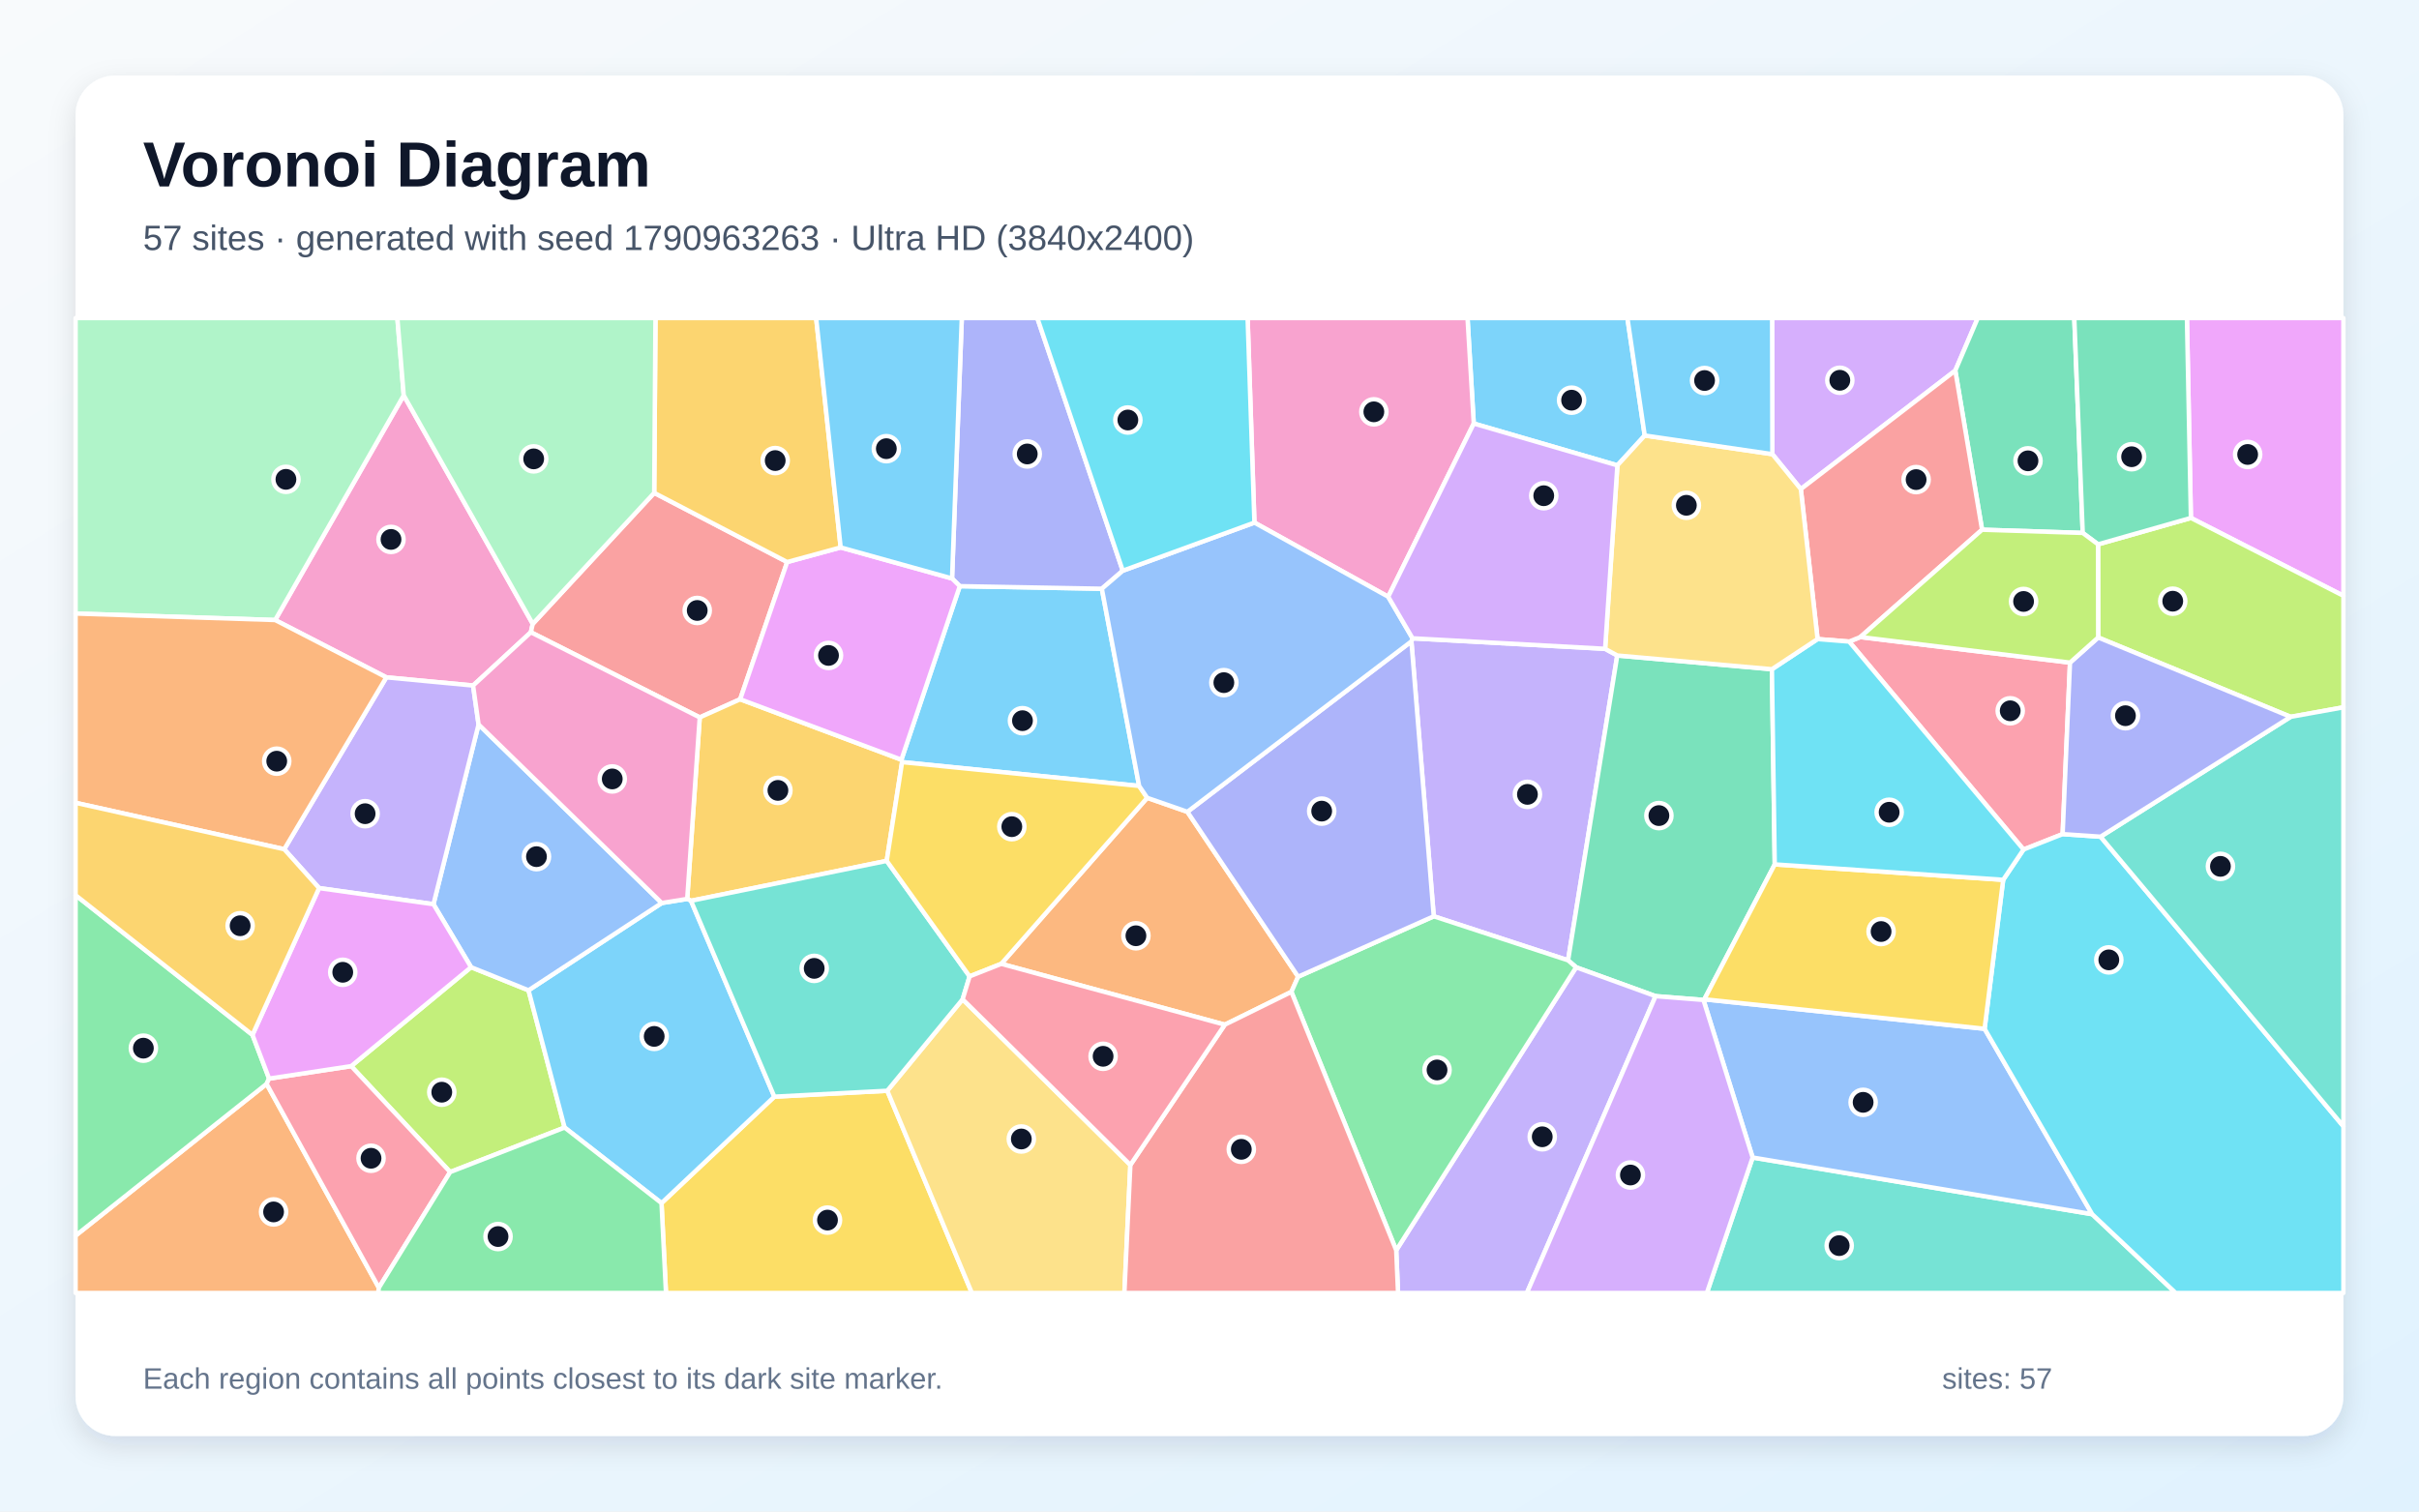
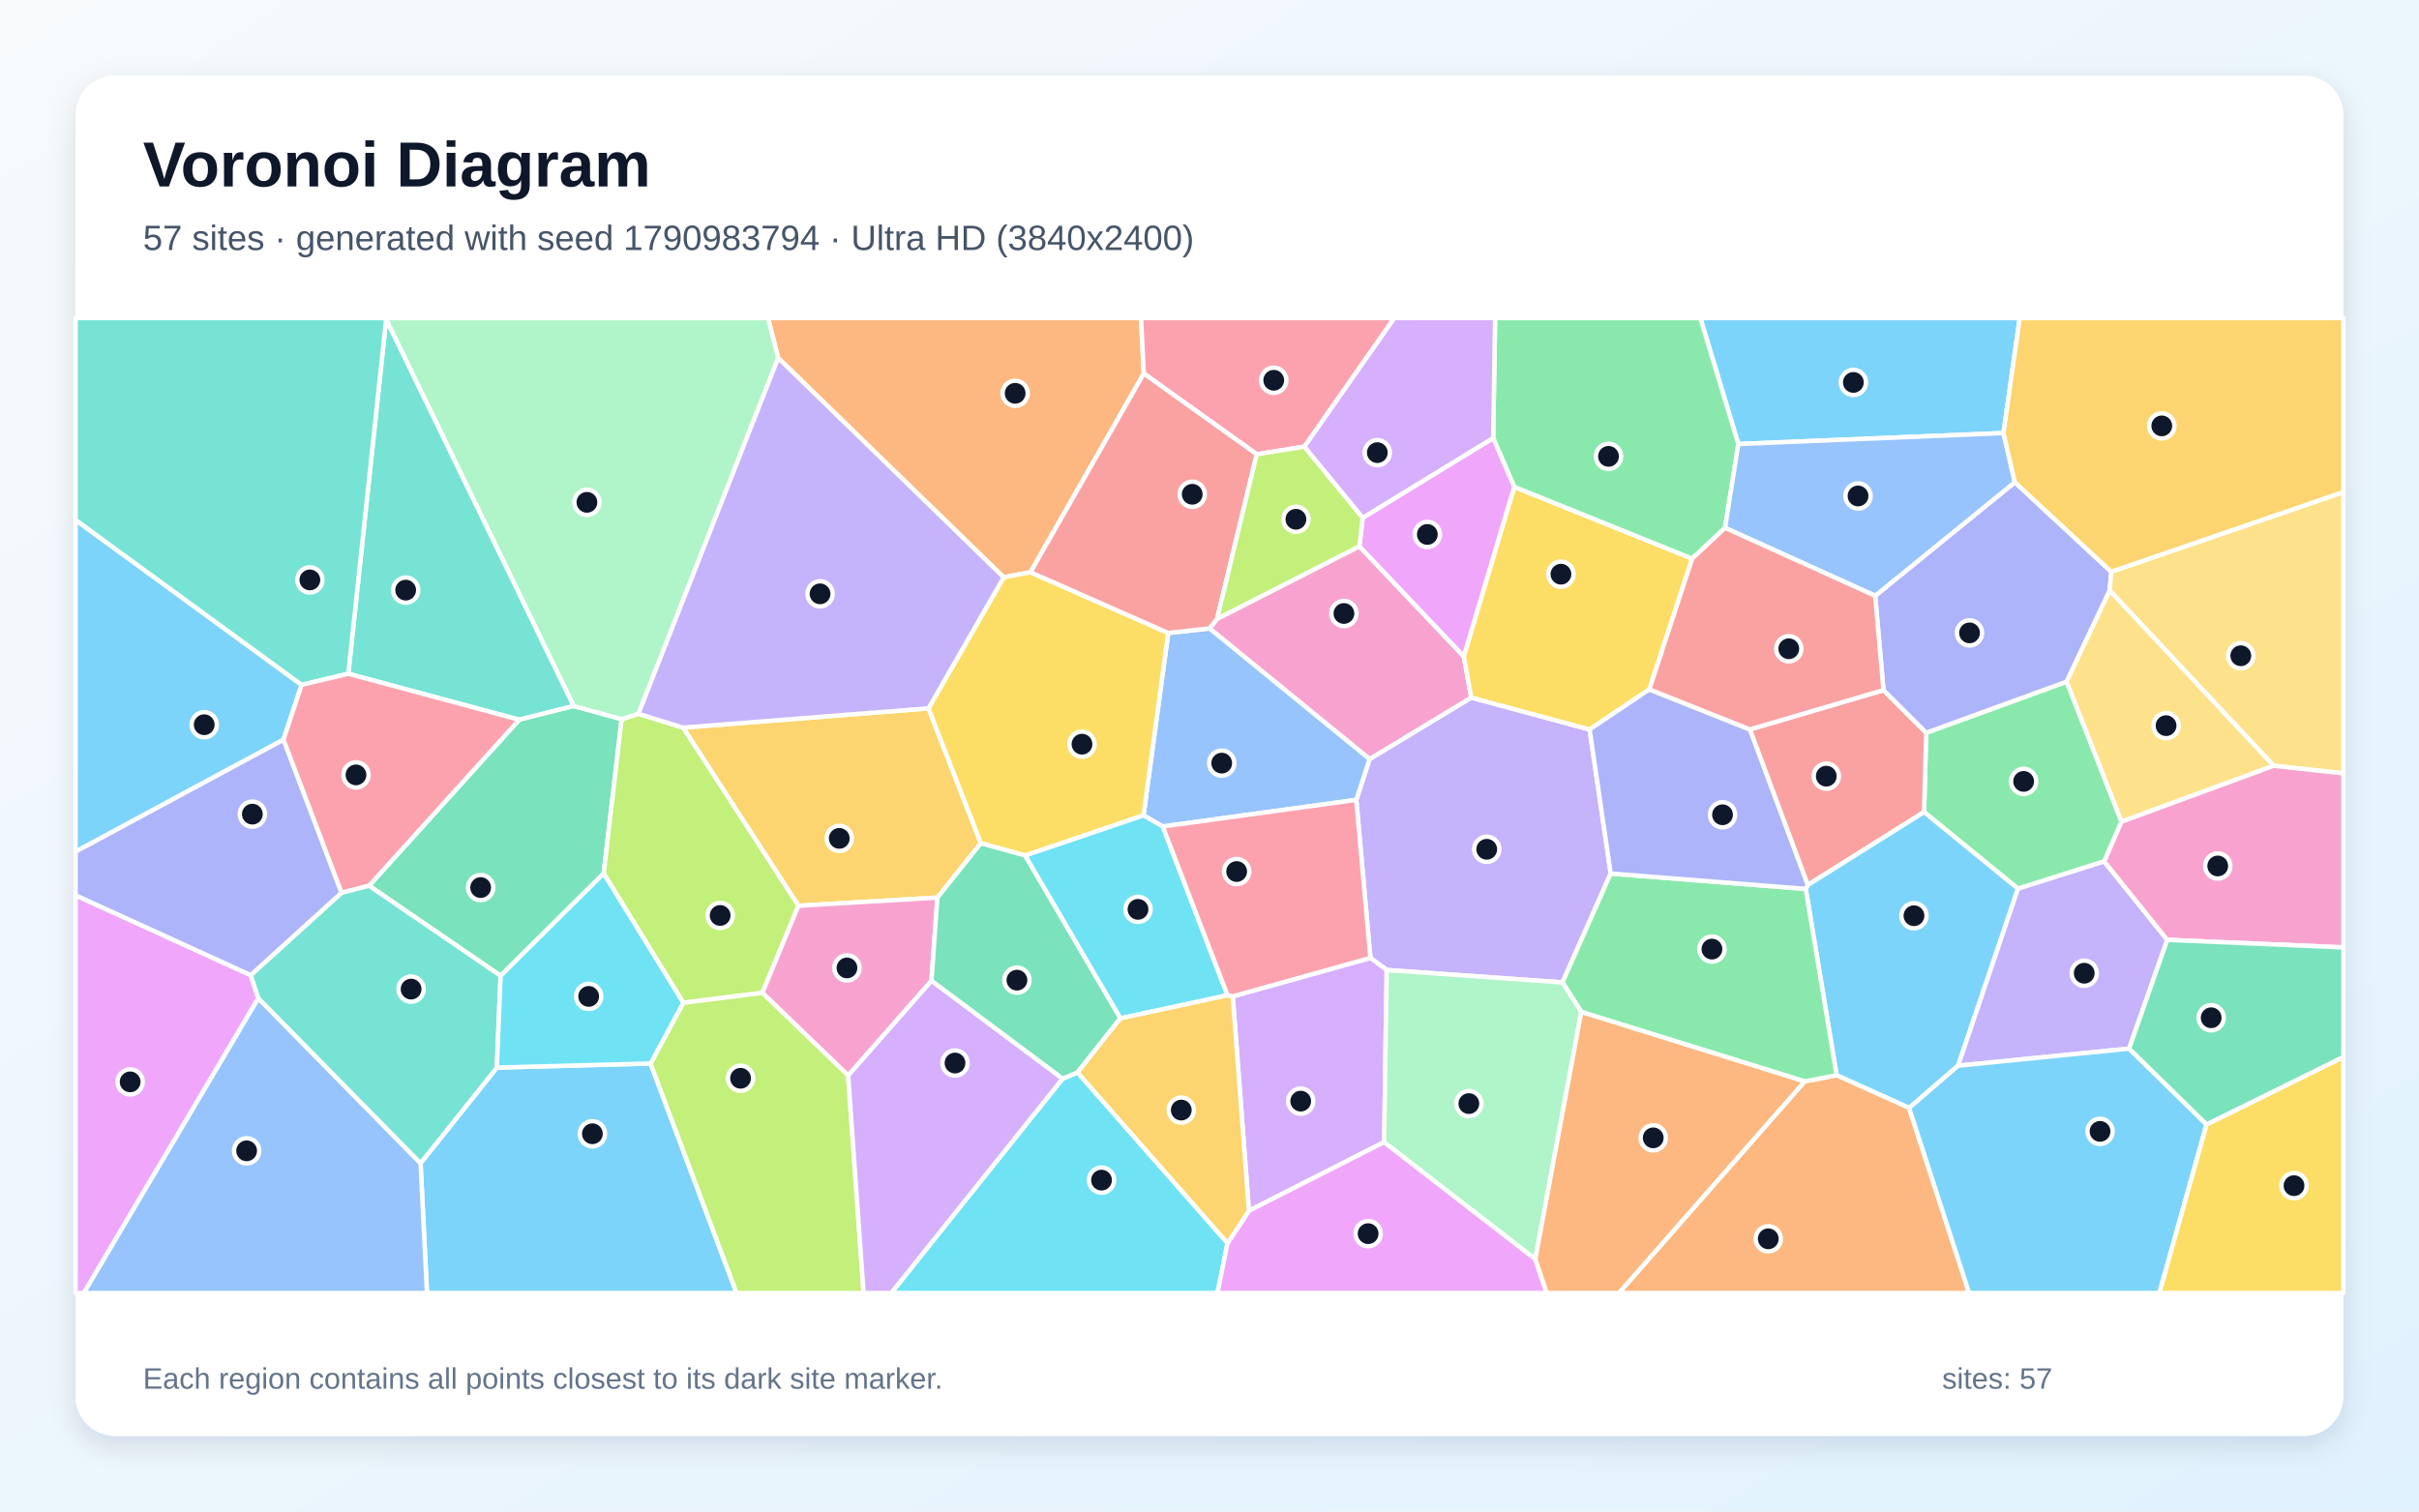
<svg xmlns="http://www.w3.org/2000/svg" width="3840" height="2400" viewBox="0 0 3840 2400" role="img" aria-labelledby="title description">
  <defs>
    <linearGradient id="background" x1="0" y1="0" x2="1" y2="1">
      <stop stop-color="#F8FAFC" />
      <stop offset="1" stop-color="#E0F2FE" />
    </linearGradient>
    <filter id="shadow" x="-5%" y="-5%" width="110%" height="110%">
      <feDropShadow dx="0" dy="15" stdDeviation="22" flood-color="#0F172A" flood-opacity=".12" />
    </filter>
  </defs>
  <rect width="3840" height="2400" fill="url(#background)" />
  <rect x="120" y="120" width="3600" height="2160" rx="63" fill="#FFFFFF" filter="url(#shadow)" />
  <g font-family="Arial, sans-serif">
    <text x="227" y="296" font-size="101" font-weight="700" fill="#0F172A">Voronoi Diagram</text>
-     <text x="227" y="397" font-size="56" fill="#475569">57 sites · generated with seed 1790963263 · Ultra HD (3840x2400)</text>
+     <text x="227" y="397" font-size="56" fill="#475569">57 sites · generated with seed 1790983794 · Ultra HD (3840x2400)</text>
  </g>
  <g stroke="#FFFFFF" stroke-width="7" stroke-linejoin="round">
-     <polygon points="1808.3,1247.9 1432.0,1210.1 1430.9,1206.3 1523.6,930.7 1749.1,934.8" fill="#38BDF8" fill-opacity="0.65" />
-     <polygon points="2240.5,1018.4 2242.3,1013.5 2548.0,1030.2 2567.3,1040.8 2489.2,1524.8 2276.0,1454.9" fill="#A78BFA" fill-opacity="0.65" />
-     <polygon points="845.7,990.6 842.7,1003.9 751.0,1088.5 613.3,1075.5 436.8,984.5 640.9,627.7" fill="#F472B6" fill-opacity="0.65" />
-     <polygon points="120.0,1961.9 423.2,1721.0 601.4,2044.7 600.4,2053.0 120.0,2053.0" fill="#FB923C" fill-opacity="0.65" />
-     <polygon points="1050.1,1910.3 1229.2,1741.3 1408.5,1731.9 1542.8,2053.0 1057.2,2053.0" fill="#FACC15" fill-opacity="0.65" />
-     <polygon points="400.8,1643.2 427.2,1712.6 423.2,1721.0 120.0,1961.9 120.0,1421.4" fill="#4ADE80" fill-opacity="0.65" />
-     <polygon points="2782.2,1837.9 3321.2,1927.9 3453.8,2053.0 2709.5,2053.0" fill="#2DD4BF" fill-opacity="0.65" />
-     <polygon points="3150.4,1633.5 3321.2,1927.9 2782.2,1837.9 2704.1,1587.7 2705.5,1586.7" fill="#60A5FA" fill-opacity="0.65" />
-     <polygon points="3477.9,822.4 3471.6,505.0 3720.0,505.0 3720.0,946.0" fill="#E879F9" fill-opacity="0.65" />
-     <polygon points="2812.8,1062.6 2817.3,1372.5 2705.5,1586.7 2704.1,1587.7 2628.1,1581.7 2502.0,1535.9 2489.2,1524.8 2567.3,1040.8" fill="#34D399" fill-opacity="0.65" />
-     <polygon points="1038.5,782.6 1249.6,892.4 1175.0,1110.3 1110.8,1139.1 842.7,1003.9 845.7,990.6" fill="#F87171" fill-opacity="0.65" />
-     <polygon points="1782.3,906.2 1749.1,934.8 1523.6,930.7 1511.3,918.5 1526.8,505.0 1646.7,505.0" fill="#818CF8" fill-opacity="0.65" />
-     <polygon points="1407.6,1366.9 1096.9,1430.3 1090.9,1427.3 1110.8,1139.1 1175.0,1110.3 1430.9,1206.3 1432.0,1210.1" fill="#FBBF24" fill-opacity="0.65" />
-     <polygon points="714.6,1861.0 557.5,1692.8 747.8,1535.7 839.0,1572.4 896.3,1790.3" fill="#A3E635" fill-opacity="0.65" />
-     <polygon points="3103.9,588.4 2858.7,776.6 2813.5,721.1 2813.1,505.0 3139.6,505.0" fill="#C084FC" fill-opacity="0.65" />
-     <polygon points="3286.0,1052.1 3274.3,1324.4 3212.2,1348.9 2935.4,1018.7 2953.2,1011.5" fill="#FB7185" fill-opacity="0.65" />
-     <polygon points="3321.2,1927.9 3150.4,1633.5 3179.9,1397.0 3212.2,1348.9 3274.3,1324.4 3334.5,1328.5 3720.0,1788.4 3720.0,2053.0 3453.8,2053.0" fill="#22D3EE" fill-opacity="0.65" />
-     <polygon points="640.9,627.7 436.8,984.5 120.0,974.2 120.0,505.0 630.8,505.0" fill="#86EFAC" fill-opacity="0.65" />
-     <polygon points="1408.5,1731.9 1528.1,1586.7 1794.4,1849.7 1784.9,2053.0 1542.8,2053.0" fill="#FCD34D" fill-opacity="0.65" />
-     <polygon points="896.3,1790.3 839.0,1572.4 1050.5,1433.8 1090.9,1427.3 1096.9,1430.3 1229.2,1741.3 1050.1,1910.3" fill="#38BDF8" fill-opacity="0.65" />
-     <polygon points="2610.9,691.5 2567.5,738.9 2339.5,672.5 2329.6,505.0 2583.4,505.0" fill="#38BDF8" fill-opacity="0.65" />
-     <polygon points="2216.4,1985.2 2502.0,1535.9 2628.1,1581.7 2423.8,2053.0 2219.3,2053.0" fill="#A78BFA" fill-opacity="0.65" />
-     <polygon points="2339.5,672.5 2203.7,947.5 1991.3,829.8 1980.5,505.0 2329.6,505.0" fill="#F472B6" fill-opacity="0.65" />
-     <polygon points="1884.9,1289.0 2060.7,1550.8 2050.0,1574.9 1944.3,1627.0 1589.4,1530.4 1821.1,1266.8" fill="#FB923C" fill-opacity="0.65" />
-     <polygon points="3179.9,1397.0 3150.4,1633.5 2705.5,1586.7 2817.3,1372.5" fill="#FACC15" fill-opacity="0.65" />
-     <polygon points="2050.0,1574.9 2060.7,1550.8 2276.0,1454.9 2489.2,1524.8 2502.0,1535.9 2216.4,1985.2" fill="#4ADE80" fill-opacity="0.65" />
-     <polygon points="1539.2,1550.3 1528.1,1586.7 1408.5,1731.9 1229.2,1741.3 1096.9,1430.3 1407.6,1366.9" fill="#2DD4BF" fill-opacity="0.65" />
-     <polygon points="1050.5,1433.8 839.0,1572.4 747.8,1535.7 688.1,1435.7 759.7,1150.3" fill="#60A5FA" fill-opacity="0.65" />
-     <polygon points="1175.0,1110.3 1249.6,892.4 1334.5,869.2 1511.3,918.5 1523.6,930.7 1430.9,1206.3" fill="#E879F9" fill-opacity="0.65" />
-     <polygon points="3306.2,846.2 3146.4,841.1 3103.9,588.4 3139.6,505.0 3292.8,505.0" fill="#34D399" fill-opacity="0.65" />
-     <polygon points="3146.4,841.1 2953.2,1011.5 2935.4,1018.7 2885.3,1014.7 2858.7,776.6 3103.9,588.4" fill="#F87171" fill-opacity="0.65" />
-     <polygon points="2060.7,1550.8 1884.9,1289.0 2240.5,1018.4 2276.0,1454.9" fill="#818CF8" fill-opacity="0.65" />
-     <polygon points="1334.5,869.2 1249.6,892.4 1038.5,782.6 1040.5,505.0 1295.6,505.0" fill="#FBBF24" fill-opacity="0.65" />
-     <polygon points="3636.2,1138.2 3330.7,1012.2 3330.5,864.3 3477.9,822.4 3720.0,946.0 3720.0,1123.1" fill="#A3E635" fill-opacity="0.65" />
-     <polygon points="2628.1,1581.7 2704.1,1587.7 2782.2,1837.9 2709.5,2053.0 2423.8,2053.0" fill="#C084FC" fill-opacity="0.65" />
-     <polygon points="601.4,2044.7 423.2,1721.0 427.2,1712.6 557.5,1692.8 714.6,1861.0" fill="#FB7185" fill-opacity="0.65" />
-     <polygon points="2885.3,1014.7 2935.4,1018.7 3212.2,1348.9 3179.9,1397.0 2817.3,1372.5 2812.8,1062.6" fill="#22D3EE" fill-opacity="0.65" />
-     <polygon points="1038.5,782.6 845.7,990.6 640.9,627.7 630.8,505.0 1040.5,505.0" fill="#86EFAC" fill-opacity="0.65" />
-     <polygon points="2567.5,738.9 2610.9,691.5 2813.5,721.1 2858.7,776.6 2885.3,1014.7 2812.8,1062.6 2567.3,1040.8 2548.0,1030.2" fill="#FCD34D" fill-opacity="0.65" />
-     <polygon points="1511.3,918.5 1334.5,869.2 1295.6,505.0 1526.8,505.0" fill="#38BDF8" fill-opacity="0.65" />
-     <polygon points="2813.5,721.1 2610.9,691.5 2583.4,505.0 2813.1,505.0" fill="#38BDF8" fill-opacity="0.65" />
-     <polygon points="759.7,1150.3 688.1,1435.7 506.5,1410.1 451.2,1348.4 613.3,1075.5 751.0,1088.5" fill="#A78BFA" fill-opacity="0.65" />
-     <polygon points="1090.9,1427.3 1050.5,1433.8 759.7,1150.3 751.0,1088.5 842.7,1003.9 1110.8,1139.1" fill="#F472B6" fill-opacity="0.65" />
-     <polygon points="451.2,1348.4 120.0,1274.7 120.0,974.2 436.8,984.5 613.3,1075.5" fill="#FB923C" fill-opacity="0.65" />
-     <polygon points="1821.1,1266.8 1589.4,1530.4 1539.2,1550.3 1407.6,1366.9 1432.0,1210.1 1808.3,1247.9" fill="#FACC15" fill-opacity="0.65" />
-     <polygon points="601.4,2044.7 714.6,1861.0 896.3,1790.3 1050.1,1910.3 1057.2,2053.0 600.4,2053.0" fill="#4ADE80" fill-opacity="0.65" />
-     <polygon points="3334.5,1328.5 3636.2,1138.2 3720.0,1123.1 3720.0,1788.4" fill="#2DD4BF" fill-opacity="0.65" />
-     <polygon points="1991.3,829.8 2203.7,947.5 2242.3,1013.5 2240.5,1018.4 1884.9,1289.0 1821.1,1266.8 1808.3,1247.9 1749.1,934.8 1782.3,906.2" fill="#60A5FA" fill-opacity="0.65" />
-     <polygon points="506.5,1410.1 688.1,1435.7 747.8,1535.7 557.5,1692.8 427.2,1712.6 400.8,1643.2" fill="#E879F9" fill-opacity="0.65" />
-     <polygon points="3477.9,822.4 3330.5,864.3 3306.2,846.2 3292.8,505.0 3471.6,505.0" fill="#34D399" fill-opacity="0.65" />
-     <polygon points="1794.4,1849.7 1944.3,1627.0 2050.0,1574.9 2216.4,1985.2 2219.3,2053.0 1784.9,2053.0" fill="#F87171" fill-opacity="0.65" />
-     <polygon points="3334.5,1328.5 3274.3,1324.4 3286.0,1052.1 3330.7,1012.2 3636.2,1138.2" fill="#818CF8" fill-opacity="0.65" />
-     <polygon points="451.2,1348.4 506.5,1410.1 400.8,1643.2 120.0,1421.4 120.0,1274.7" fill="#FBBF24" fill-opacity="0.65" />
-     <polygon points="3330.5,864.3 3330.7,1012.2 3286.0,1052.1 2953.2,1011.5 3146.4,841.1 3306.2,846.2" fill="#A3E635" fill-opacity="0.65" />
-     <polygon points="2203.7,947.5 2339.5,672.5 2567.5,738.9 2548.0,1030.2 2242.3,1013.5" fill="#C084FC" fill-opacity="0.65" />
-     <polygon points="1794.4,1849.7 1528.1,1586.7 1539.2,1550.3 1589.4,1530.4 1944.3,1627.0" fill="#FB7185" fill-opacity="0.65" />
-     <polygon points="1991.3,829.8 1782.3,906.2 1646.7,505.0 1980.5,505.0" fill="#22D3EE" fill-opacity="0.65" />
+     <polygon points="449.9,1174.6 120.0,1352.3 120.0,825.6 478.8,1087.4" fill="#38BDF8" fill-opacity="0.65" />
+     <polygon points="2556.9,1387.0 2480.3,1559.9 2201.3,1540.2 2175.4,1521.0 2153.0,1270.0 2174.1,1205.3 2335.5,1107.6 2523.4,1158.3" fill="#A78BFA" fill-opacity="0.65" />
+     <polygon points="1932.1,982.5 2157.9,867.4 2323.7,1042.2 2335.5,1107.6 2174.1,1205.3 1920.0,997.8" fill="#F472B6" fill-opacity="0.65" />
+     <polygon points="1815.7,593.1 1635.8,908.6 1593.3,916.7 1235.3,568.4 1219.2,505.0 1811.3,505.0" fill="#FB923C" fill-opacity="0.65" />
+     <polygon points="2403.7,773.0 2686.2,887.0 2618.2,1094.6 2523.4,1158.3 2335.5,1107.6 2323.7,1042.2" fill="#FACC15" fill-opacity="0.65" />
+     <polygon points="3367.8,1304.7 3340.3,1367.8 3203.4,1411.1 3054.3,1289.4 3057.7,1163.5 3280.7,1082.3" fill="#4ADE80" fill-opacity="0.65" />
+     <polygon points="552.9,1069.8 613.0,506.6 910.8,1121.0 824.2,1142.8" fill="#2DD4BF" fill-opacity="0.65" />
+     <polygon points="1845.8,1312.3 1815.2,1294.7 1854.5,1005.0 1920.0,997.8 2174.1,1205.3 2153.0,1270.0" fill="#60A5FA" fill-opacity="0.65" />
+     <polygon points="120.0,1421.5 398.0,1548.3 410.1,1585.0 133.1,2053.0 120.0,2053.0" fill="#E879F9" fill-opacity="0.65" />
+     <polygon points="794.7,1549.4 585.8,1406.4 824.2,1142.8 910.8,1121.0 986.8,1141.9 958.3,1386.9" fill="#34D399" fill-opacity="0.65" />
+     <polygon points="2869.7,1405.3 2777.7,1158.2 2989.9,1095.8 3057.7,1163.5 3054.3,1289.4" fill="#F87171" fill-opacity="0.65" />
+     <polygon points="2976.7,946.0 3198.4,765.7 3351.5,907.8 3349.0,937.7 3280.7,1082.3 3057.7,1163.5 2989.9,1095.8" fill="#818CF8" fill-opacity="0.65" />
+     <polygon points="1473.9,1124.7 1557.0,1338.9 1488.1,1425.2 1267.4,1438.2 1084.3,1155.3" fill="#FBBF24" fill-opacity="0.65" />
+     <polygon points="1210.2,1576.5 1084.7,1592.2 958.3,1386.9 986.8,1141.9 1013.4,1133.4 1084.3,1155.3 1267.4,1438.2" fill="#A3E635" fill-opacity="0.65" />
+     <polygon points="2197.3,1813.4 1982.6,1922.5 1956.9,1582.0 2175.4,1521.0 2201.3,1540.2" fill="#C084FC" fill-opacity="0.65" />
+     <polygon points="2070.7,709.2 1995.0,721.3 1815.7,593.1 1811.3,505.0 2213.4,505.0" fill="#FB7185" fill-opacity="0.65" />
+     <polygon points="1686.7,1712.8 1710.5,1702.8 1948.6,1973.9 1932.7,2053.0 1414.8,2053.0" fill="#22D3EE" fill-opacity="0.65" />
+     <polygon points="1013.4,1133.4 986.8,1141.9 910.8,1121.0 613.0,506.6 612.6,505.0 1219.2,505.0 1235.3,568.4" fill="#86EFAC" fill-opacity="0.65" />
+     <polygon points="3609.3,1215.9 3349.0,937.7 3351.5,907.8 3720.0,781.2 3720.0,1228.0" fill="#FCD34D" fill-opacity="0.65" />
+     <polygon points="667.6,1846.9 788.7,1695.1 1032.7,1688.6 1169.2,2053.0 677.8,2053.0" fill="#38BDF8" fill-opacity="0.65" />
+     <polygon points="3030.6,1759.2 2915.5,1707.3 2866.5,1411.4 2869.7,1405.3 3054.3,1289.4 3203.4,1411.1 3108.4,1692.1" fill="#38BDF8" fill-opacity="0.65" />
+     <polygon points="3440.4,1492.3 3379.8,1665.0 3108.4,1692.1 3203.4,1411.1 3340.3,1367.8" fill="#A78BFA" fill-opacity="0.65" />
+     <polygon points="1346.4,1707.7 1210.2,1576.5 1267.4,1438.2 1488.1,1425.2 1478.6,1557.4" fill="#F472B6" fill-opacity="0.65" />
+     <polygon points="2864.8,1717.1 2915.5,1707.3 3030.6,1759.2 3125.8,2053.0 2569.8,2053.0" fill="#FB923C" fill-opacity="0.65" />
+     <polygon points="1627.5,1358.4 1557.0,1338.9 1473.9,1124.7 1593.3,916.7 1635.8,908.6 1854.5,1005.0 1815.2,1294.7" fill="#FACC15" fill-opacity="0.65" />
+     <polygon points="2864.8,1717.1 2510.2,1606.8 2480.3,1559.9 2556.9,1387.0 2866.5,1411.4 2915.5,1707.3" fill="#4ADE80" fill-opacity="0.65" />
+     <polygon points="613.0,506.6 552.9,1069.8 478.8,1087.4 120.0,825.6 120.0,505.0 612.6,505.0" fill="#2DD4BF" fill-opacity="0.65" />
+     <polygon points="410.1,1585.0 667.6,1846.9 677.8,2053.0 133.1,2053.0" fill="#60A5FA" fill-opacity="0.65" />
+     <polygon points="1948.6,1973.9 1982.6,1922.5 2197.3,1813.4 2437.2,1999.1 2455.3,2053.0 1932.7,2053.0" fill="#E879F9" fill-opacity="0.65" />
+     <polygon points="1778.6,1616.7 1710.5,1702.8 1686.7,1712.8 1478.6,1557.4 1488.1,1425.2 1557.0,1338.9 1627.5,1358.4" fill="#34D399" fill-opacity="0.65" />
+     <polygon points="1995.0,721.3 1932.1,982.5 1920.0,997.8 1854.5,1005.0 1635.8,908.6 1815.7,593.1" fill="#F87171" fill-opacity="0.65" />
+     <polygon points="2866.5,1411.4 2556.9,1387.0 2523.4,1158.3 2618.2,1094.6 2777.7,1158.2 2869.7,1405.3" fill="#818CF8" fill-opacity="0.65" />
+     <polygon points="1948.6,1973.9 1710.5,1702.8 1778.6,1616.7 1948.5,1580.1 1956.9,1582.0 1982.6,1922.5" fill="#FBBF24" fill-opacity="0.65" />
+     <polygon points="1032.7,1688.6 1084.7,1592.2 1210.2,1576.5 1346.4,1707.7 1370.9,2053.0 1169.2,2053.0" fill="#A3E635" fill-opacity="0.65" />
+     <polygon points="1346.4,1707.7 1478.6,1557.4 1686.7,1712.8 1414.8,2053.0 1370.9,2053.0" fill="#C084FC" fill-opacity="0.65" />
+     <polygon points="585.8,1406.4 542.0,1417.6 449.9,1174.6 478.8,1087.4 552.9,1069.8 824.2,1142.8" fill="#FB7185" fill-opacity="0.65" />
+     <polygon points="1948.5,1580.1 1778.6,1616.7 1627.5,1358.4 1815.2,1294.7 1845.8,1312.3" fill="#22D3EE" fill-opacity="0.65" />
+     <polygon points="2437.2,1999.1 2197.3,1813.4 2201.3,1540.2 2480.3,1559.9 2510.2,1606.8" fill="#86EFAC" fill-opacity="0.65" />
+     <polygon points="3367.8,1304.7 3280.7,1082.3 3349.0,937.7 3609.3,1215.9" fill="#FCD34D" fill-opacity="0.65" />
+     <polygon points="3030.6,1759.2 3108.4,1692.1 3379.8,1665.0 3502.8,1785.4 3427.9,2053.0 3125.8,2053.0" fill="#38BDF8" fill-opacity="0.65" />
+     <polygon points="3180.4,687.6 2759.5,705.0 2699.1,505.0 3206.2,505.0" fill="#38BDF8" fill-opacity="0.65" />
+     <polygon points="1473.9,1124.7 1084.3,1155.3 1013.4,1133.4 1235.3,568.4 1593.3,916.7" fill="#A78BFA" fill-opacity="0.65" />
+     <polygon points="3440.4,1492.3 3340.3,1367.8 3367.8,1304.7 3609.3,1215.9 3720.0,1228.0 3720.0,1504.3" fill="#F472B6" fill-opacity="0.65" />
+     <polygon points="2437.2,1999.1 2510.2,1606.8 2864.8,1717.1 2569.8,2053.0 2455.3,2053.0" fill="#FB923C" fill-opacity="0.65" />
+     <polygon points="3502.8,1785.4 3720.0,1678.2 3720.0,2053.0 3427.9,2053.0" fill="#FACC15" fill-opacity="0.65" />
+     <polygon points="2759.5,705.0 2738.4,838.1 2686.2,887.0 2403.7,773.0 2370.3,695.5 2373.4,505.0 2699.1,505.0" fill="#4ADE80" fill-opacity="0.65" />
+     <polygon points="788.7,1695.1 667.6,1846.9 410.1,1585.0 398.0,1548.3 542.0,1417.6 585.8,1406.4 794.7,1549.4" fill="#2DD4BF" fill-opacity="0.65" />
+     <polygon points="2738.4,838.1 2759.5,705.0 3180.4,687.6 3198.4,765.7 2976.7,946.0" fill="#60A5FA" fill-opacity="0.65" />
+     <polygon points="2370.3,695.5 2403.7,773.0 2323.7,1042.2 2157.9,867.4 2163.2,822.1" fill="#E879F9" fill-opacity="0.65" />
+     <polygon points="3502.8,1785.4 3379.8,1665.0 3440.4,1492.3 3720.0,1504.3 3720.0,1678.2" fill="#34D399" fill-opacity="0.65" />
+     <polygon points="2738.4,838.1 2976.7,946.0 2989.9,1095.8 2777.7,1158.2 2618.2,1094.6 2686.2,887.0" fill="#F87171" fill-opacity="0.65" />
+     <polygon points="542.0,1417.6 398.0,1548.3 120.0,1421.5 120.0,1352.3 449.9,1174.6" fill="#818CF8" fill-opacity="0.65" />
+     <polygon points="3351.5,907.8 3198.4,765.7 3180.4,687.6 3206.2,505.0 3720.0,505.0 3720.0,781.2" fill="#FBBF24" fill-opacity="0.65" />
+     <polygon points="1995.0,721.3 2070.7,709.2 2163.2,822.1 2157.9,867.4 1932.1,982.5" fill="#A3E635" fill-opacity="0.65" />
+     <polygon points="2370.3,695.5 2163.2,822.1 2070.7,709.2 2213.4,505.0 2373.4,505.0" fill="#C084FC" fill-opacity="0.65" />
+     <polygon points="1956.9,1582.0 1948.5,1580.1 1845.8,1312.3 2153.0,1270.0 2175.4,1521.0" fill="#FB7185" fill-opacity="0.65" />
+     <polygon points="1032.7,1688.6 788.7,1695.1 794.7,1549.4 958.3,1386.9 1084.7,1592.2" fill="#22D3EE" fill-opacity="0.65" />
  </g>
  <g>
-     <circle cx="1623.1" cy="1144.3" r="20" fill="#0F172A" stroke="#FFFFFF" stroke-width="7" />
-     <circle cx="2424.7" cy="1261.3" r="20" fill="#0F172A" stroke="#FFFFFF" stroke-width="7" />
-     <circle cx="620.7" cy="856.5" r="20" fill="#0F172A" stroke="#FFFFFF" stroke-width="7" />
-     <circle cx="434.3" cy="1924.3" r="20" fill="#0F172A" stroke="#FFFFFF" stroke-width="7" />
-     <circle cx="1313.6" cy="1937.3" r="20" fill="#0F172A" stroke="#FFFFFF" stroke-width="7" />
-     <circle cx="227.6" cy="1664.3" r="20" fill="#0F172A" stroke="#FFFFFF" stroke-width="7" />
-     <circle cx="2919.6" cy="1977.8" r="20" fill="#0F172A" stroke="#FFFFFF" stroke-width="7" />
-     <circle cx="2957.6" cy="1750.3" r="20" fill="#0F172A" stroke="#FFFFFF" stroke-width="7" />
-     <circle cx="3568.0" cy="721.6" r="20" fill="#0F172A" stroke="#FFFFFF" stroke-width="7" />
-     <circle cx="2633.4" cy="1295.0" r="20" fill="#0F172A" stroke="#FFFFFF" stroke-width="7" />
-     <circle cx="1106.8" cy="969.3" r="20" fill="#0F172A" stroke="#FFFFFF" stroke-width="7" />
-     <circle cx="1630.7" cy="720.8" r="20" fill="#0F172A" stroke="#FFFFFF" stroke-width="7" />
-     <circle cx="1234.9" cy="1255.0" r="20" fill="#0F172A" stroke="#FFFFFF" stroke-width="7" />
-     <circle cx="701.3" cy="1734.2" r="20" fill="#0F172A" stroke="#FFFFFF" stroke-width="7" />
-     <circle cx="2920.6" cy="603.8" r="20" fill="#0F172A" stroke="#FFFFFF" stroke-width="7" />
-     <circle cx="3191.1" cy="1128.6" r="20" fill="#0F172A" stroke="#FFFFFF" stroke-width="7" />
-     <circle cx="3347.6" cy="1524.1" r="20" fill="#0F172A" stroke="#FFFFFF" stroke-width="7" />
-     <circle cx="453.9" cy="761.1" r="20" fill="#0F172A" stroke="#FFFFFF" stroke-width="7" />
-     <circle cx="1621.3" cy="1808.5" r="20" fill="#0F172A" stroke="#FFFFFF" stroke-width="7" />
-     <circle cx="1038.5" cy="1645.6" r="20" fill="#0F172A" stroke="#FFFFFF" stroke-width="7" />
-     <circle cx="2494.8" cy="635.4" r="20" fill="#0F172A" stroke="#FFFFFF" stroke-width="7" />
-     <circle cx="2448.2" cy="1805.0" r="20" fill="#0F172A" stroke="#FFFFFF" stroke-width="7" />
-     <circle cx="2180.9" cy="653.9" r="20" fill="#0F172A" stroke="#FFFFFF" stroke-width="7" />
-     <circle cx="1803.2" cy="1485.8" r="20" fill="#0F172A" stroke="#FFFFFF" stroke-width="7" />
-     <circle cx="2986.1" cy="1479.1" r="20" fill="#0F172A" stroke="#FFFFFF" stroke-width="7" />
-     <circle cx="2281.2" cy="1698.9" r="20" fill="#0F172A" stroke="#FFFFFF" stroke-width="7" />
-     <circle cx="1292.5" cy="1537.6" r="20" fill="#0F172A" stroke="#FFFFFF" stroke-width="7" />
-     <circle cx="851.6" cy="1360.2" r="20" fill="#0F172A" stroke="#FFFFFF" stroke-width="7" />
-     <circle cx="1315.2" cy="1040.7" r="20" fill="#0F172A" stroke="#FFFFFF" stroke-width="7" />
-     <circle cx="3219.3" cy="731.7" r="20" fill="#0F172A" stroke="#FFFFFF" stroke-width="7" />
-     <circle cx="3041.7" cy="761.5" r="20" fill="#0F172A" stroke="#FFFFFF" stroke-width="7" />
-     <circle cx="2098.1" cy="1287.9" r="20" fill="#0F172A" stroke="#FFFFFF" stroke-width="7" />
-     <circle cx="1230.6" cy="731.3" r="20" fill="#0F172A" stroke="#FFFFFF" stroke-width="7" />
-     <circle cx="3449.1" cy="954.6" r="20" fill="#0F172A" stroke="#FFFFFF" stroke-width="7" />
-     <circle cx="2588.2" cy="1865.7" r="20" fill="#0F172A" stroke="#FFFFFF" stroke-width="7" />
-     <circle cx="589.0" cy="1839.1" r="20" fill="#0F172A" stroke="#FFFFFF" stroke-width="7" />
-     <circle cx="2998.9" cy="1289.7" r="20" fill="#0F172A" stroke="#FFFFFF" stroke-width="7" />
-     <circle cx="847.2" cy="728.6" r="20" fill="#0F172A" stroke="#FFFFFF" stroke-width="7" />
-     <circle cx="2677.0" cy="802.3" r="20" fill="#0F172A" stroke="#FFFFFF" stroke-width="7" />
-     <circle cx="1407.0" cy="712.4" r="20" fill="#0F172A" stroke="#FFFFFF" stroke-width="7" />
-     <circle cx="2705.9" cy="604.2" r="20" fill="#0F172A" stroke="#FFFFFF" stroke-width="7" />
-     <circle cx="579.6" cy="1292.0" r="20" fill="#0F172A" stroke="#FFFFFF" stroke-width="7" />
-     <circle cx="971.9" cy="1236.8" r="20" fill="#0F172A" stroke="#FFFFFF" stroke-width="7" />
-     <circle cx="439.3" cy="1208.6" r="20" fill="#0F172A" stroke="#FFFFFF" stroke-width="7" />
-     <circle cx="1606.2" cy="1312.6" r="20" fill="#0F172A" stroke="#FFFFFF" stroke-width="7" />
-     <circle cx="790.6" cy="1963.4" r="20" fill="#0F172A" stroke="#FFFFFF" stroke-width="7" />
-     <circle cx="3524.8" cy="1375.6" r="20" fill="#0F172A" stroke="#FFFFFF" stroke-width="7" />
-     <circle cx="1942.8" cy="1083.9" r="20" fill="#0F172A" stroke="#FFFFFF" stroke-width="7" />
-     <circle cx="544.1" cy="1543.8" r="20" fill="#0F172A" stroke="#FFFFFF" stroke-width="7" />
-     <circle cx="3383.8" cy="725.2" r="20" fill="#0F172A" stroke="#FFFFFF" stroke-width="7" />
-     <circle cx="1970.5" cy="1824.9" r="20" fill="#0F172A" stroke="#FFFFFF" stroke-width="7" />
-     <circle cx="3374.0" cy="1136.4" r="20" fill="#0F172A" stroke="#FFFFFF" stroke-width="7" />
-     <circle cx="381.2" cy="1469.9" r="20" fill="#0F172A" stroke="#FFFFFF" stroke-width="7" />
-     <circle cx="3212.3" cy="955.0" r="20" fill="#0F172A" stroke="#FFFFFF" stroke-width="7" />
-     <circle cx="2450.6" cy="787.1" r="20" fill="#0F172A" stroke="#FFFFFF" stroke-width="7" />
-     <circle cx="1751.1" cy="1677.2" r="20" fill="#0F172A" stroke="#FFFFFF" stroke-width="7" />
-     <circle cx="1790.4" cy="666.9" r="20" fill="#0F172A" stroke="#FFFFFF" stroke-width="7" />
+     <circle cx="324.2" cy="1150.7" r="20" fill="#0F172A" stroke="#FFFFFF" stroke-width="7" />
+     <circle cx="2360.1" cy="1348.5" r="20" fill="#0F172A" stroke="#FFFFFF" stroke-width="7" />
+     <circle cx="2133.4" cy="974.1" r="20" fill="#0F172A" stroke="#FFFFFF" stroke-width="7" />
+     <circle cx="1611.5" cy="624.5" r="20" fill="#0F172A" stroke="#FFFFFF" stroke-width="7" />
+     <circle cx="2477.9" cy="911.7" r="20" fill="#0F172A" stroke="#FFFFFF" stroke-width="7" />
+     <circle cx="3212.4" cy="1240.7" r="20" fill="#0F172A" stroke="#FFFFFF" stroke-width="7" />
+     <circle cx="644.0" cy="937.0" r="20" fill="#0F172A" stroke="#FFFFFF" stroke-width="7" />
+     <circle cx="1939.4" cy="1211.7" r="20" fill="#0F172A" stroke="#FFFFFF" stroke-width="7" />
+     <circle cx="206.6" cy="1717.8" r="20" fill="#0F172A" stroke="#FFFFFF" stroke-width="7" />
+     <circle cx="763.0" cy="1409.3" r="20" fill="#0F172A" stroke="#FFFFFF" stroke-width="7" />
+     <circle cx="2899.1" cy="1232.4" r="20" fill="#0F172A" stroke="#FFFFFF" stroke-width="7" />
+     <circle cx="3126.5" cy="1004.9" r="20" fill="#0F172A" stroke="#FFFFFF" stroke-width="7" />
+     <circle cx="1332.3" cy="1331.2" r="20" fill="#0F172A" stroke="#FFFFFF" stroke-width="7" />
+     <circle cx="1143.2" cy="1453.6" r="20" fill="#0F172A" stroke="#FFFFFF" stroke-width="7" />
+     <circle cx="2064.8" cy="1748.4" r="20" fill="#0F172A" stroke="#FFFFFF" stroke-width="7" />
+     <circle cx="2022.0" cy="603.8" r="20" fill="#0F172A" stroke="#FFFFFF" stroke-width="7" />
+     <circle cx="1748.6" cy="1873.8" r="20" fill="#0F172A" stroke="#FFFFFF" stroke-width="7" />
+     <circle cx="931.7" cy="797.6" r="20" fill="#0F172A" stroke="#FFFFFF" stroke-width="7" />
+     <circle cx="3557.1" cy="1041.2" r="20" fill="#0F172A" stroke="#FFFFFF" stroke-width="7" />
+     <circle cx="940.4" cy="1800.2" r="20" fill="#0F172A" stroke="#FFFFFF" stroke-width="7" />
+     <circle cx="3038.3" cy="1454.0" r="20" fill="#0F172A" stroke="#FFFFFF" stroke-width="7" />
+     <circle cx="3308.6" cy="1545.3" r="20" fill="#0F172A" stroke="#FFFFFF" stroke-width="7" />
+     <circle cx="1344.5" cy="1536.9" r="20" fill="#0F172A" stroke="#FFFFFF" stroke-width="7" />
+     <circle cx="2807.0" cy="1967.0" r="20" fill="#0F172A" stroke="#FFFFFF" stroke-width="7" />
+     <circle cx="1717.6" cy="1181.6" r="20" fill="#0F172A" stroke="#FFFFFF" stroke-width="7" />
+     <circle cx="2717.6" cy="1507.0" r="20" fill="#0F172A" stroke="#FFFFFF" stroke-width="7" />
+     <circle cx="491.9" cy="920.8" r="20" fill="#0F172A" stroke="#FFFFFF" stroke-width="7" />
+     <circle cx="391.5" cy="1827.3" r="20" fill="#0F172A" stroke="#FFFFFF" stroke-width="7" />
+     <circle cx="2171.8" cy="1958.8" r="20" fill="#0F172A" stroke="#FFFFFF" stroke-width="7" />
+     <circle cx="1614.3" cy="1556.3" r="20" fill="#0F172A" stroke="#FFFFFF" stroke-width="7" />
+     <circle cx="1892.6" cy="784.8" r="20" fill="#0F172A" stroke="#FFFFFF" stroke-width="7" />
+     <circle cx="2734.4" cy="1293.7" r="20" fill="#0F172A" stroke="#FFFFFF" stroke-width="7" />
+     <circle cx="1875.2" cy="1762.6" r="20" fill="#0F172A" stroke="#FFFFFF" stroke-width="7" />
+     <circle cx="1175.6" cy="1712.1" r="20" fill="#0F172A" stroke="#FFFFFF" stroke-width="7" />
+     <circle cx="1516.0" cy="1687.9" r="20" fill="#0F172A" stroke="#FFFFFF" stroke-width="7" />
+     <circle cx="565.1" cy="1230.4" r="20" fill="#0F172A" stroke="#FFFFFF" stroke-width="7" />
+     <circle cx="1806.5" cy="1443.9" r="20" fill="#0F172A" stroke="#FFFFFF" stroke-width="7" />
+     <circle cx="2331.7" cy="1752.3" r="20" fill="#0F172A" stroke="#FFFFFF" stroke-width="7" />
+     <circle cx="3438.5" cy="1152.2" r="20" fill="#0F172A" stroke="#FFFFFF" stroke-width="7" />
+     <circle cx="3333.7" cy="1796.4" r="20" fill="#0F172A" stroke="#FFFFFF" stroke-width="7" />
+     <circle cx="2942.1" cy="607.2" r="20" fill="#0F172A" stroke="#FFFFFF" stroke-width="7" />
+     <circle cx="1301.8" cy="942.9" r="20" fill="#0F172A" stroke="#FFFFFF" stroke-width="7" />
+     <circle cx="3520.5" cy="1375.0" r="20" fill="#0F172A" stroke="#FFFFFF" stroke-width="7" />
+     <circle cx="2624.4" cy="1806.7" r="20" fill="#0F172A" stroke="#FFFFFF" stroke-width="7" />
+     <circle cx="3641.6" cy="1882.6" r="20" fill="#0F172A" stroke="#FFFFFF" stroke-width="7" />
+     <circle cx="2553.4" cy="724.6" r="20" fill="#0F172A" stroke="#FFFFFF" stroke-width="7" />
+     <circle cx="652.6" cy="1570.5" r="20" fill="#0F172A" stroke="#FFFFFF" stroke-width="7" />
+     <circle cx="2949.5" cy="787.5" r="20" fill="#0F172A" stroke="#FFFFFF" stroke-width="7" />
+     <circle cx="2265.8" cy="848.6" r="20" fill="#0F172A" stroke="#FFFFFF" stroke-width="7" />
+     <circle cx="3510.1" cy="1616.0" r="20" fill="#0F172A" stroke="#FFFFFF" stroke-width="7" />
+     <circle cx="2839.6" cy="1030.1" r="20" fill="#0F172A" stroke="#FFFFFF" stroke-width="7" />
+     <circle cx="400.6" cy="1292.7" r="20" fill="#0F172A" stroke="#FFFFFF" stroke-width="7" />
+     <circle cx="3431.7" cy="676.2" r="20" fill="#0F172A" stroke="#FFFFFF" stroke-width="7" />
+     <circle cx="2057.2" cy="824.5" r="20" fill="#0F172A" stroke="#FFFFFF" stroke-width="7" />
+     <circle cx="2186.4" cy="718.7" r="20" fill="#0F172A" stroke="#FFFFFF" stroke-width="7" />
+     <circle cx="1963.1" cy="1383.8" r="20" fill="#0F172A" stroke="#FFFFFF" stroke-width="7" />
+     <circle cx="934.5" cy="1582.1" r="20" fill="#0F172A" stroke="#FFFFFF" stroke-width="7" />
  </g>
  <g font-family="Arial, sans-serif" font-size="47" fill="#64748B">
    <text x="227" y="2205">Each region contains all points closest to its dark site marker.</text>
    <text x="3083" y="2205">sites: 57</text>
  </g>
</svg>
